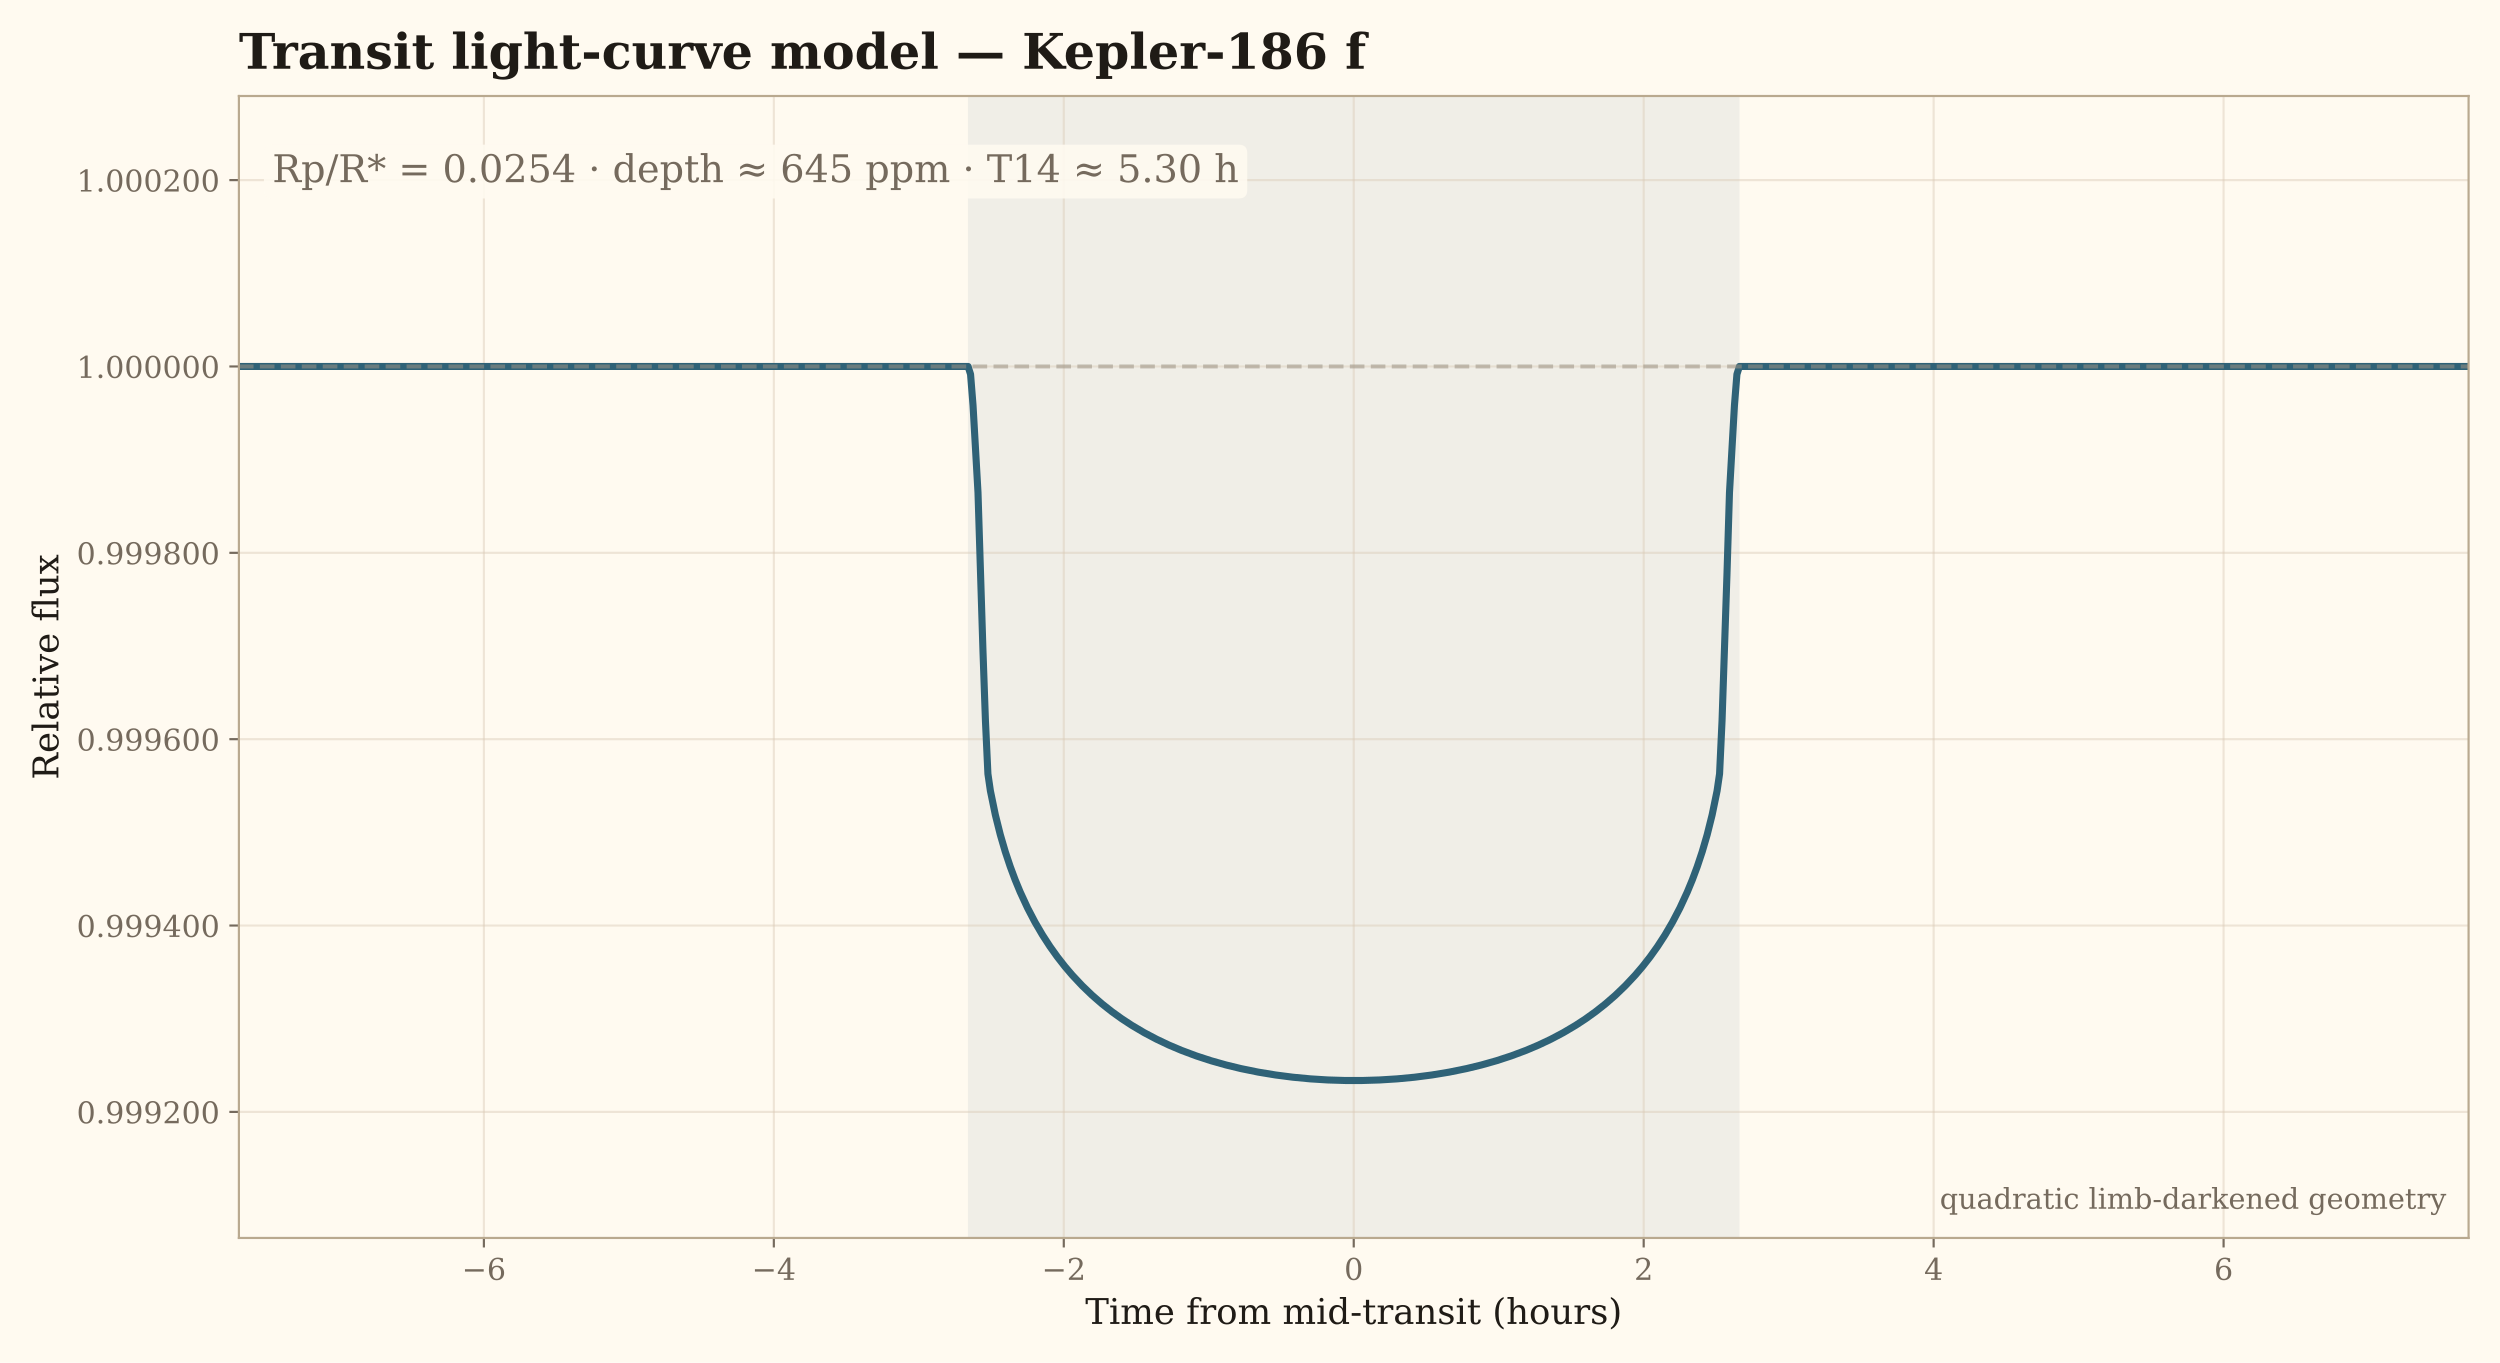
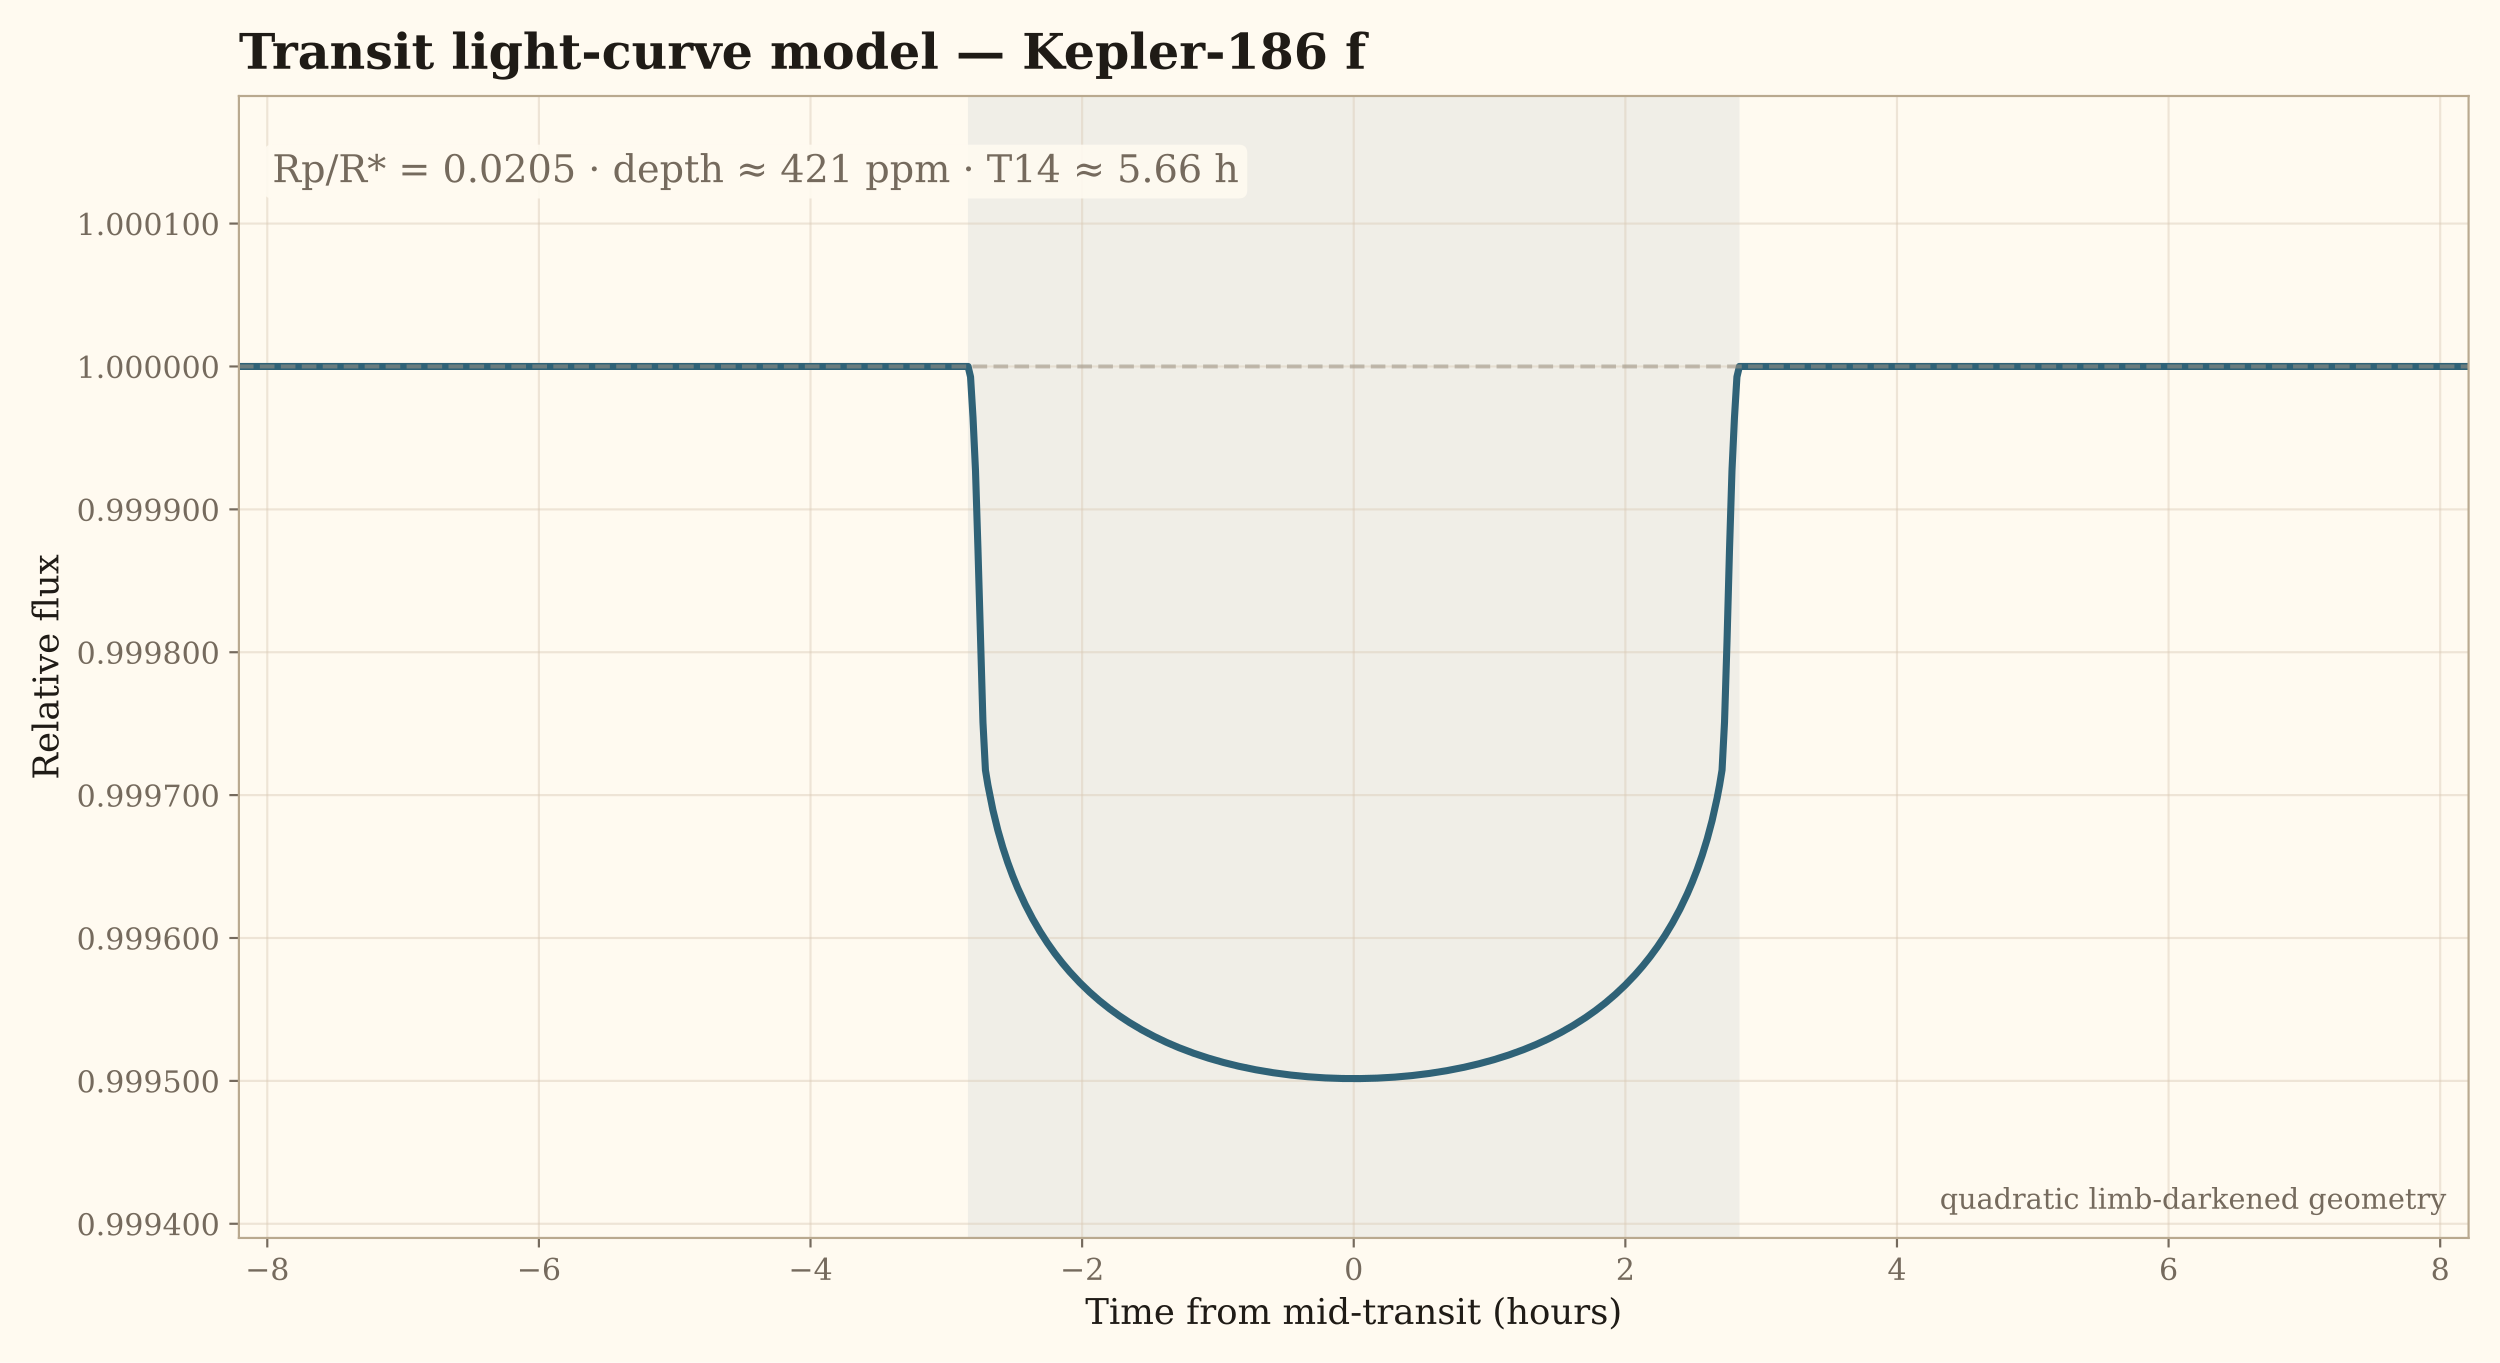
<svg xmlns="http://www.w3.org/2000/svg" xmlns:xlink="http://www.w3.org/1999/xlink" width="916.589pt" height="499.625pt" viewBox="0 0 916.589 499.625" version="1.1">
  <defs>
    <style type="text/css">*{stroke-linejoin: round; stroke-linecap: butt}</style>
  </defs>
  <g id="figure_1">
    <g id="patch_1">
      <path d="M 0 499.625  L 916.589 499.625  L 916.589 0  L 0 0  z " style="fill: #fffaf0" />
    </g>
    <g id="axes_1">
      <g id="patch_2">
        <path d="M 87.589 453.877  L 905.069 453.877  L 905.069 35.197  L 87.589 35.197  z " style="fill: #fffaf0" />
      </g>
      <g id="patch_3">
-         <path d="M 355.384 453.877  L 637.274 453.877  L 637.274 35.197  L 355.384 35.197  z " clip-path="url(#p8c4d9f8305)" style="fill: #2f6277; opacity: 0.075; stroke: #2f6277; stroke-linejoin: miter" />
+         <path d="M 355.384 453.877  L 637.274 453.877  L 637.274 35.197  L 355.384 35.197  z " clip-path="url(#pe68902152e)" style="fill: #2f6277; opacity: 0.075; stroke: #2f6277; stroke-linejoin: miter" />
      </g>
      <g id="matplotlib.axis_1">
        <g id="xtick_1">
          <g id="line2d_1">
-             <path d="M 177.41 453.877  L 177.41 35.197  " clip-path="url(#p8c4d9f8305)" style="fill: none; stroke: #d9cbb6; stroke-opacity: 0.45; stroke-width: 0.8; stroke-linecap: square" />
+             <path d="M 97.995 453.877  L 97.995 35.197  " clip-path="url(#pe68902152e)" style="fill: none; stroke: #d9cbb6; stroke-opacity: 0.45; stroke-width: 0.8; stroke-linecap: square" />
          </g>
          <g id="line2d_2">
            <defs>
-               <path id="m2f4526f9ed" d="M 0 0  L 0 3.5  " style="stroke: #756a5d; stroke-width: 0.8" />
+               <path id="m9d5e1b018c" d="M 0 0  L 0 3.5  " style="stroke: #756a5d; stroke-width: 0.8" />
            </defs>
            <g>
-               <use xlink:href="#m2f4526f9ed" x="177.41" y="453.877" style="fill: #756a5d; stroke: #756a5d; stroke-width: 0.8" />
+               <use xlink:href="#m9d5e1b018c" x="97.995" y="453.877" style="fill: #756a5d; stroke: #756a5d; stroke-width: 0.8" />
            </g>
          </g>
          <g id="text_1">
-             <text style="font-size: 11px; font-family: 'DejaVu Serif'; text-anchor: middle; fill: #756a5d" x="177.41" y="469.235" transform="rotate(-0 177.4097 469.2355)">−6</text>
+             <text style="font-size: 11px; font-family: 'DejaVu Serif'; text-anchor: middle; fill: #756a5d" x="97.995" y="469.235" transform="rotate(-0 97.99518 469.2355)">−8</text>
          </g>
        </g>
        <g id="xtick_2">
          <g id="line2d_3">
-             <path d="M 283.716 453.877  L 283.716 35.197  " clip-path="url(#p8c4d9f8305)" style="fill: none; stroke: #d9cbb6; stroke-opacity: 0.45; stroke-width: 0.8; stroke-linecap: square" />
+             <path d="M 197.579 453.877  L 197.579 35.197  " clip-path="url(#pe68902152e)" style="fill: none; stroke: #d9cbb6; stroke-opacity: 0.45; stroke-width: 0.8; stroke-linecap: square" />
          </g>
          <g id="line2d_4">
            <g>
-               <use xlink:href="#m2f4526f9ed" x="283.716" y="453.877" style="fill: #756a5d; stroke: #756a5d; stroke-width: 0.8" />
+               <use xlink:href="#m9d5e1b018c" x="197.579" y="453.877" style="fill: #756a5d; stroke: #756a5d; stroke-width: 0.8" />
            </g>
          </g>
          <g id="text_2">
-             <text style="font-size: 11px; font-family: 'DejaVu Serif'; text-anchor: middle; fill: #756a5d" x="283.716" y="469.235" transform="rotate(-0 283.7161 469.2355)">−4</text>
+             <text style="font-size: 11px; font-family: 'DejaVu Serif'; text-anchor: middle; fill: #756a5d" x="197.579" y="469.235" transform="rotate(-0 197.5786 469.2355)">−6</text>
          </g>
        </g>
        <g id="xtick_3">
          <g id="line2d_5">
-             <path d="M 390.022 453.877  L 390.022 35.197  " clip-path="url(#p8c4d9f8305)" style="fill: none; stroke: #d9cbb6; stroke-opacity: 0.45; stroke-width: 0.8; stroke-linecap: square" />
+             <path d="M 297.162 453.877  L 297.162 35.197  " clip-path="url(#pe68902152e)" style="fill: none; stroke: #d9cbb6; stroke-opacity: 0.45; stroke-width: 0.8; stroke-linecap: square" />
          </g>
          <g id="line2d_6">
            <g>
-               <use xlink:href="#m2f4526f9ed" x="390.022" y="453.877" style="fill: #756a5d; stroke: #756a5d; stroke-width: 0.8" />
+               <use xlink:href="#m9d5e1b018c" x="297.162" y="453.877" style="fill: #756a5d; stroke: #756a5d; stroke-width: 0.8" />
            </g>
          </g>
          <g id="text_3">
-             <text style="font-size: 11px; font-family: 'DejaVu Serif'; text-anchor: middle; fill: #756a5d" x="390.022" y="469.235" transform="rotate(-0 390.0224 469.2355)">−2</text>
+             <text style="font-size: 11px; font-family: 'DejaVu Serif'; text-anchor: middle; fill: #756a5d" x="297.162" y="469.235" transform="rotate(-0 297.162 469.2355)">−4</text>
          </g>
        </g>
        <g id="xtick_4">
          <g id="line2d_7">
-             <path d="M 496.329 453.877  L 496.329 35.197  " clip-path="url(#p8c4d9f8305)" style="fill: none; stroke: #d9cbb6; stroke-opacity: 0.45; stroke-width: 0.8; stroke-linecap: square" />
+             <path d="M 396.745 453.877  L 396.745 35.197  " clip-path="url(#pe68902152e)" style="fill: none; stroke: #d9cbb6; stroke-opacity: 0.45; stroke-width: 0.8; stroke-linecap: square" />
          </g>
          <g id="line2d_8">
            <g>
-               <use xlink:href="#m2f4526f9ed" x="496.329" y="453.877" style="fill: #756a5d; stroke: #756a5d; stroke-width: 0.8" />
+               <use xlink:href="#m9d5e1b018c" x="396.745" y="453.877" style="fill: #756a5d; stroke: #756a5d; stroke-width: 0.8" />
            </g>
          </g>
          <g id="text_4">
-             <text style="font-size: 11px; font-family: 'DejaVu Serif'; text-anchor: middle; fill: #756a5d" x="496.329" y="469.235" transform="rotate(-0 496.3288 469.2355)">0</text>
+             <text style="font-size: 11px; font-family: 'DejaVu Serif'; text-anchor: middle; fill: #756a5d" x="396.745" y="469.235" transform="rotate(-0 396.7454 469.2355)">−2</text>
          </g>
        </g>
        <g id="xtick_5">
          <g id="line2d_9">
-             <path d="M 602.635 453.877  L 602.635 35.197  " clip-path="url(#p8c4d9f8305)" style="fill: none; stroke: #d9cbb6; stroke-opacity: 0.45; stroke-width: 0.8; stroke-linecap: square" />
+             <path d="M 496.329 453.877  L 496.329 35.197  " clip-path="url(#pe68902152e)" style="fill: none; stroke: #d9cbb6; stroke-opacity: 0.45; stroke-width: 0.8; stroke-linecap: square" />
          </g>
          <g id="line2d_10">
            <g>
-               <use xlink:href="#m2f4526f9ed" x="602.635" y="453.877" style="fill: #756a5d; stroke: #756a5d; stroke-width: 0.8" />
+               <use xlink:href="#m9d5e1b018c" x="496.329" y="453.877" style="fill: #756a5d; stroke: #756a5d; stroke-width: 0.8" />
            </g>
          </g>
          <g id="text_5">
-             <text style="font-size: 11px; font-family: 'DejaVu Serif'; text-anchor: middle; fill: #756a5d" x="602.635" y="469.235" transform="rotate(-0 602.6351 469.2355)">2</text>
+             <text style="font-size: 11px; font-family: 'DejaVu Serif'; text-anchor: middle; fill: #756a5d" x="496.329" y="469.235" transform="rotate(-0 496.3288 469.2355)">0</text>
          </g>
        </g>
        <g id="xtick_6">
          <g id="line2d_11">
-             <path d="M 708.941 453.877  L 708.941 35.197  " clip-path="url(#p8c4d9f8305)" style="fill: none; stroke: #d9cbb6; stroke-opacity: 0.45; stroke-width: 0.8; stroke-linecap: square" />
+             <path d="M 595.912 453.877  L 595.912 35.197  " clip-path="url(#pe68902152e)" style="fill: none; stroke: #d9cbb6; stroke-opacity: 0.45; stroke-width: 0.8; stroke-linecap: square" />
          </g>
          <g id="line2d_12">
            <g>
-               <use xlink:href="#m2f4526f9ed" x="708.941" y="453.877" style="fill: #756a5d; stroke: #756a5d; stroke-width: 0.8" />
+               <use xlink:href="#m9d5e1b018c" x="595.912" y="453.877" style="fill: #756a5d; stroke: #756a5d; stroke-width: 0.8" />
            </g>
          </g>
          <g id="text_6">
-             <text style="font-size: 11px; font-family: 'DejaVu Serif'; text-anchor: middle; fill: #756a5d" x="708.941" y="469.235" transform="rotate(-0 708.9414 469.2355)">4</text>
+             <text style="font-size: 11px; font-family: 'DejaVu Serif'; text-anchor: middle; fill: #756a5d" x="595.912" y="469.235" transform="rotate(-0 595.9121 469.2355)">2</text>
          </g>
        </g>
        <g id="xtick_7">
          <g id="line2d_13">
-             <path d="M 815.248 453.877  L 815.248 35.197  " clip-path="url(#p8c4d9f8305)" style="fill: none; stroke: #d9cbb6; stroke-opacity: 0.45; stroke-width: 0.8; stroke-linecap: square" />
+             <path d="M 695.496 453.877  L 695.496 35.197  " clip-path="url(#pe68902152e)" style="fill: none; stroke: #d9cbb6; stroke-opacity: 0.45; stroke-width: 0.8; stroke-linecap: square" />
          </g>
          <g id="line2d_14">
            <g>
-               <use xlink:href="#m2f4526f9ed" x="815.248" y="453.877" style="fill: #756a5d; stroke: #756a5d; stroke-width: 0.8" />
+               <use xlink:href="#m9d5e1b018c" x="695.496" y="453.877" style="fill: #756a5d; stroke: #756a5d; stroke-width: 0.8" />
            </g>
          </g>
          <g id="text_7">
-             <text style="font-size: 11px; font-family: 'DejaVu Serif'; text-anchor: middle; fill: #756a5d" x="815.248" y="469.235" transform="rotate(-0 815.2478 469.2355)">6</text>
-           </g>
-         </g>
-         <g id="text_8">
+             <text style="font-size: 11px; font-family: 'DejaVu Serif'; text-anchor: middle; fill: #756a5d" x="695.496" y="469.235" transform="rotate(-0 695.4955 469.2355)">4</text>
+           </g>
+         </g>
+         <g id="xtick_8">
+           <g id="line2d_15">
+             <path d="M 795.079 453.877  L 795.079 35.197  " clip-path="url(#pe68902152e)" style="fill: none; stroke: #d9cbb6; stroke-opacity: 0.45; stroke-width: 0.8; stroke-linecap: square" />
+           </g>
+           <g id="line2d_16">
+             <g>
+               <use xlink:href="#m9d5e1b018c" x="795.079" y="453.877" style="fill: #756a5d; stroke: #756a5d; stroke-width: 0.8" />
+             </g>
+           </g>
+           <g id="text_8">
+             <text style="font-size: 11px; font-family: 'DejaVu Serif'; text-anchor: middle; fill: #756a5d" x="795.079" y="469.235" transform="rotate(-0 795.0789 469.2355)">6</text>
+           </g>
+         </g>
+         <g id="xtick_9">
+           <g id="line2d_17">
+             <path d="M 894.662 453.877  L 894.662 35.197  " clip-path="url(#pe68902152e)" style="fill: none; stroke: #d9cbb6; stroke-opacity: 0.45; stroke-width: 0.8; stroke-linecap: square" />
+           </g>
+           <g id="line2d_18">
+             <g>
+               <use xlink:href="#m9d5e1b018c" x="894.662" y="453.877" style="fill: #756a5d; stroke: #756a5d; stroke-width: 0.8" />
+             </g>
+           </g>
+           <g id="text_9">
+             <text style="font-size: 11px; font-family: 'DejaVu Serif'; text-anchor: middle; fill: #756a5d" x="894.662" y="469.235" transform="rotate(-0 894.6623 469.2355)">8</text>
+           </g>
+         </g>
+         <g id="text_10">
          <text style="font-size: 13px; font-family: 'DejaVu Serif'; text-anchor: middle; fill: #1f1b16" x="496.329" y="485.401" transform="rotate(-0 496.3288 485.4011)">Time from mid-transit (hours)</text>
        </g>
      </g>
      <g id="matplotlib.axis_2">
        <g id="ytick_1">
-           <g id="line2d_15">
-             <path d="M 87.589 407.655  L 905.069 407.655  " clip-path="url(#p8c4d9f8305)" style="fill: none; stroke: #d9cbb6; stroke-opacity: 0.45; stroke-width: 0.8; stroke-linecap: square" />
-           </g>
-           <g id="line2d_16">
+           <g id="line2d_19">
+             <path d="M 87.589 448.677  L 905.069 448.677  " clip-path="url(#pe68902152e)" style="fill: none; stroke: #d9cbb6; stroke-opacity: 0.45; stroke-width: 0.8; stroke-linecap: square" />
+           </g>
+           <g id="line2d_20">
            <defs>
-               <path id="mdc5d76c9a4" d="M 0 0  L -3.5 0  " style="stroke: #756a5d; stroke-width: 0.8" />
+               <path id="m4ef74a5795" d="M 0 0  L -3.5 0  " style="stroke: #756a5d; stroke-width: 0.8" />
            </defs>
            <g>
-               <use xlink:href="#mdc5d76c9a4" x="87.589" y="407.655" style="fill: #756a5d; stroke: #756a5d; stroke-width: 0.8" />
-             </g>
-           </g>
-           <g id="text_9">
-             <text style="font-size: 11px; font-family: 'DejaVu Serif'; text-anchor: end; fill: #756a5d" x="80.589" y="411.834" transform="rotate(-0 80.58875 411.8344)">0.999200</text>
+               <use xlink:href="#m4ef74a5795" x="87.589" y="448.677" style="fill: #756a5d; stroke: #756a5d; stroke-width: 0.8" />
+             </g>
+           </g>
+           <g id="text_11">
+             <text style="font-size: 11px; font-family: 'DejaVu Serif'; text-anchor: end; fill: #756a5d" x="80.589" y="452.856" transform="rotate(-0 80.58875 452.8559)">0.999400</text>
          </g>
        </g>
        <g id="ytick_2">
-           <g id="line2d_17">
-             <path d="M 87.589 339.331  L 905.069 339.331  " clip-path="url(#p8c4d9f8305)" style="fill: none; stroke: #d9cbb6; stroke-opacity: 0.45; stroke-width: 0.8; stroke-linecap: square" />
-           </g>
-           <g id="line2d_18">
-             <g>
-               <use xlink:href="#mdc5d76c9a4" x="87.589" y="339.331" style="fill: #756a5d; stroke: #756a5d; stroke-width: 0.8" />
-             </g>
-           </g>
-           <g id="text_10">
-             <text style="font-size: 11px; font-family: 'DejaVu Serif'; text-anchor: end; fill: #756a5d" x="80.589" y="343.51" transform="rotate(-0 80.58875 343.5101)">0.999400</text>
+           <g id="line2d_21">
+             <path d="M 87.589 396.29  L 905.069 396.29  " clip-path="url(#pe68902152e)" style="fill: none; stroke: #d9cbb6; stroke-opacity: 0.45; stroke-width: 0.8; stroke-linecap: square" />
+           </g>
+           <g id="line2d_22">
+             <g>
+               <use xlink:href="#m4ef74a5795" x="87.589" y="396.29" style="fill: #756a5d; stroke: #756a5d; stroke-width: 0.8" />
+             </g>
+           </g>
+           <g id="text_12">
+             <text style="font-size: 11px; font-family: 'DejaVu Serif'; text-anchor: end; fill: #756a5d" x="80.589" y="400.469" transform="rotate(-0 80.58875 400.4695)">0.999500</text>
          </g>
        </g>
        <g id="ytick_3">
-           <g id="line2d_19">
-             <path d="M 87.589 271.007  L 905.069 271.007  " clip-path="url(#p8c4d9f8305)" style="fill: none; stroke: #d9cbb6; stroke-opacity: 0.45; stroke-width: 0.8; stroke-linecap: square" />
-           </g>
-           <g id="line2d_20">
-             <g>
-               <use xlink:href="#mdc5d76c9a4" x="87.589" y="271.007" style="fill: #756a5d; stroke: #756a5d; stroke-width: 0.8" />
-             </g>
-           </g>
-           <g id="text_11">
-             <text style="font-size: 11px; font-family: 'DejaVu Serif'; text-anchor: end; fill: #756a5d" x="80.589" y="275.186" transform="rotate(-0 80.58875 275.1859)">0.999600</text>
+           <g id="line2d_23">
+             <path d="M 87.589 343.904  L 905.069 343.904  " clip-path="url(#pe68902152e)" style="fill: none; stroke: #d9cbb6; stroke-opacity: 0.45; stroke-width: 0.8; stroke-linecap: square" />
+           </g>
+           <g id="line2d_24">
+             <g>
+               <use xlink:href="#m4ef74a5795" x="87.589" y="343.904" style="fill: #756a5d; stroke: #756a5d; stroke-width: 0.8" />
+             </g>
+           </g>
+           <g id="text_13">
+             <text style="font-size: 11px; font-family: 'DejaVu Serif'; text-anchor: end; fill: #756a5d" x="80.589" y="348.083" transform="rotate(-0 80.58875 348.083)">0.999600</text>
          </g>
        </g>
        <g id="ytick_4">
-           <g id="line2d_21">
-             <path d="M 87.589 202.682  L 905.069 202.682  " clip-path="url(#p8c4d9f8305)" style="fill: none; stroke: #d9cbb6; stroke-opacity: 0.45; stroke-width: 0.8; stroke-linecap: square" />
-           </g>
-           <g id="line2d_22">
-             <g>
-               <use xlink:href="#mdc5d76c9a4" x="87.589" y="202.682" style="fill: #756a5d; stroke: #756a5d; stroke-width: 0.8" />
-             </g>
-           </g>
-           <g id="text_12">
-             <text style="font-size: 11px; font-family: 'DejaVu Serif'; text-anchor: end; fill: #756a5d" x="80.589" y="206.862" transform="rotate(-0 80.58875 206.8616)">0.999800</text>
+           <g id="line2d_25">
+             <path d="M 87.589 291.517  L 905.069 291.517  " clip-path="url(#pe68902152e)" style="fill: none; stroke: #d9cbb6; stroke-opacity: 0.45; stroke-width: 0.8; stroke-linecap: square" />
+           </g>
+           <g id="line2d_26">
+             <g>
+               <use xlink:href="#m4ef74a5795" x="87.589" y="291.517" style="fill: #756a5d; stroke: #756a5d; stroke-width: 0.8" />
+             </g>
+           </g>
+           <g id="text_14">
+             <text style="font-size: 11px; font-family: 'DejaVu Serif'; text-anchor: end; fill: #756a5d" x="80.589" y="295.697" transform="rotate(-0 80.58875 295.6966)">0.999700</text>
          </g>
        </g>
        <g id="ytick_5">
-           <g id="line2d_23">
-             <path d="M 87.589 134.358  L 905.069 134.358  " clip-path="url(#p8c4d9f8305)" style="fill: none; stroke: #d9cbb6; stroke-opacity: 0.45; stroke-width: 0.8; stroke-linecap: square" />
-           </g>
-           <g id="line2d_24">
-             <g>
-               <use xlink:href="#mdc5d76c9a4" x="87.589" y="134.358" style="fill: #756a5d; stroke: #756a5d; stroke-width: 0.8" />
-             </g>
-           </g>
-           <g id="text_13">
+           <g id="line2d_27">
+             <path d="M 87.589 239.131  L 905.069 239.131  " clip-path="url(#pe68902152e)" style="fill: none; stroke: #d9cbb6; stroke-opacity: 0.45; stroke-width: 0.8; stroke-linecap: square" />
+           </g>
+           <g id="line2d_28">
+             <g>
+               <use xlink:href="#m4ef74a5795" x="87.589" y="239.131" style="fill: #756a5d; stroke: #756a5d; stroke-width: 0.8" />
+             </g>
+           </g>
+           <g id="text_15">
+             <text style="font-size: 11px; font-family: 'DejaVu Serif'; text-anchor: end; fill: #756a5d" x="80.589" y="243.31" transform="rotate(-0 80.58875 243.3102)">0.999800</text>
+           </g>
+         </g>
+         <g id="ytick_6">
+           <g id="line2d_29">
+             <path d="M 87.589 186.745  L 905.069 186.745  " clip-path="url(#pe68902152e)" style="fill: none; stroke: #d9cbb6; stroke-opacity: 0.45; stroke-width: 0.8; stroke-linecap: square" />
+           </g>
+           <g id="line2d_30">
+             <g>
+               <use xlink:href="#m4ef74a5795" x="87.589" y="186.745" style="fill: #756a5d; stroke: #756a5d; stroke-width: 0.8" />
+             </g>
+           </g>
+           <g id="text_16">
+             <text style="font-size: 11px; font-family: 'DejaVu Serif'; text-anchor: end; fill: #756a5d" x="80.589" y="190.924" transform="rotate(-0 80.58875 190.9238)">0.999900</text>
+           </g>
+         </g>
+         <g id="ytick_7">
+           <g id="line2d_31">
+             <path d="M 87.589 134.358  L 905.069 134.358  " clip-path="url(#pe68902152e)" style="fill: none; stroke: #d9cbb6; stroke-opacity: 0.45; stroke-width: 0.8; stroke-linecap: square" />
+           </g>
+           <g id="line2d_32">
+             <g>
+               <use xlink:href="#m4ef74a5795" x="87.589" y="134.358" style="fill: #756a5d; stroke: #756a5d; stroke-width: 0.8" />
+             </g>
+           </g>
+           <g id="text_17">
            <text style="font-size: 11px; font-family: 'DejaVu Serif'; text-anchor: end; fill: #756a5d" x="80.589" y="138.537" transform="rotate(-0 80.58875 138.5374)">1.000000</text>
          </g>
        </g>
-         <g id="ytick_6">
-           <g id="line2d_25">
-             <path d="M 87.589 66.034  L 905.069 66.034  " clip-path="url(#p8c4d9f8305)" style="fill: none; stroke: #d9cbb6; stroke-opacity: 0.45; stroke-width: 0.8; stroke-linecap: square" />
-           </g>
-           <g id="line2d_26">
-             <g>
-               <use xlink:href="#mdc5d76c9a4" x="87.589" y="66.034" style="fill: #756a5d; stroke: #756a5d; stroke-width: 0.8" />
-             </g>
-           </g>
-           <g id="text_14">
-             <text style="font-size: 11px; font-family: 'DejaVu Serif'; text-anchor: end; fill: #756a5d" x="80.589" y="70.213" transform="rotate(-0 80.58875 70.21313)">1.000200</text>
-           </g>
-         </g>
-         <g id="text_15">
+         <g id="ytick_8">
+           <g id="line2d_33">
+             <path d="M 87.589 81.972  L 905.069 81.972  " clip-path="url(#pe68902152e)" style="fill: none; stroke: #d9cbb6; stroke-opacity: 0.45; stroke-width: 0.8; stroke-linecap: square" />
+           </g>
+           <g id="line2d_34">
+             <g>
+               <use xlink:href="#m4ef74a5795" x="87.589" y="81.972" style="fill: #756a5d; stroke: #756a5d; stroke-width: 0.8" />
+             </g>
+           </g>
+           <g id="text_18">
+             <text style="font-size: 11px; font-family: 'DejaVu Serif'; text-anchor: end; fill: #756a5d" x="80.589" y="86.151" transform="rotate(-0 80.58875 86.15097)">1.000100</text>
+           </g>
+         </g>
+         <g id="text_19">
          <text style="font-size: 13px; font-family: 'DejaVu Serif'; text-anchor: middle; fill: #1f1b16" x="21.398" y="244.537" transform="rotate(-90 21.39797 244.5372)">Relative flux</text>
        </g>
      </g>
-       <g id="line2d_27">
-         <path d="M 87.589 134.358  L 354.929 134.358  L 355.839 137.221  L 356.748 148.637  L 358.567 180.561  L 360.385 238.488  L 361.295 264.223  L 362.204 283.724  L 363.113 289.944  L 364.932 298.774  L 366.75 306.043  L 368.569 312.269  L 370.388 317.732  L 372.206 322.609  L 374.025 327.014  L 376.753 332.913  L 379.481 338.128  L 382.209 342.791  L 384.937 346.998  L 387.665 350.819  L 390.393 354.309  L 393.121 357.511  L 396.758 361.392  L 400.395 364.888  L 404.033 368.05  L 407.67 370.92  L 411.307 373.532  L 414.944 375.915  L 419.491 378.605  L 424.038 381.011  L 428.584 383.163  L 433.131 385.089  L 438.587 387.132  L 444.043 388.911  L 449.499 390.453  L 454.955 391.779  L 461.32 393.076  L 467.685 394.126  L 474.05 394.947  L 480.416 395.55  L 486.781 395.948  L 493.146 396.145  L 499.511 396.145  L 505.877 395.948  L 512.242 395.55  L 518.607 394.947  L 524.972 394.126  L 531.338 393.076  L 537.703 391.779  L 543.159 390.453  L 548.615 388.911  L 554.071 387.132  L 559.527 385.089  L 564.073 383.163  L 568.62 381.011  L 573.166 378.605  L 577.713 375.915  L 581.35 373.532  L 584.988 370.92  L 588.625 368.05  L 592.262 364.888  L 595.899 361.392  L 599.537 357.511  L 602.265 354.309  L 604.993 350.819  L 607.721 346.998  L 610.449 342.791  L 613.177 338.128  L 615.905 332.913  L 618.632 327.014  L 620.451 322.609  L 622.27 317.732  L 624.088 312.269  L 625.907 306.043  L 627.726 298.774  L 629.544 289.944  L 630.454 283.724  L 631.363 264.223  L 633.182 210.13  L 634.091 180.561  L 635.91 148.637  L 636.819 137.221  L 637.728 134.358  L 905.069 134.358  L 905.069 134.358  " clip-path="url(#p8c4d9f8305)" style="fill: none; stroke: #2f6277; stroke-width: 2.6; stroke-linecap: square" />
-       </g>
-       <g id="line2d_28">
-         <path d="M 87.589 134.358  L 905.069 134.358  " clip-path="url(#p8c4d9f8305)" style="fill: none; stroke-dasharray: 5.365,2.32; stroke-dashoffset: 0; stroke: #9b9184; stroke-opacity: 0.55; stroke-width: 1.45" />
+       <g id="line2d_35">
+         <path d="M 87.589 134.358  L 354.929 134.358  L 355.839 138.18  L 356.748 153.227  L 357.657 172.65  L 358.567 201.768  L 360.385 264.763  L 361.295 282.327  L 362.204 287.859  L 364.022 296.948  L 365.841 304.368  L 367.66 310.693  L 369.478 316.227  L 371.297 321.157  L 373.116 325.605  L 375.844 331.553  L 378.572 336.807  L 381.3 341.502  L 384.028 345.735  L 386.756 349.58  L 389.483 353.091  L 392.211 356.313  L 395.849 360.218  L 399.486 363.736  L 403.123 366.919  L 406.761 369.81  L 410.398 372.441  L 414.035 374.843  L 418.582 377.556  L 423.128 379.984  L 427.675 382.159  L 432.222 384.106  L 437.678 386.174  L 443.133 387.977  L 448.589 389.543  L 454.045 390.893  L 460.411 392.217  L 466.776 393.293  L 473.141 394.14  L 479.506 394.77  L 485.872 395.194  L 492.237 395.418  L 498.602 395.446  L 504.967 395.278  L 511.333 394.912  L 517.698 394.341  L 524.063 393.558  L 530.428 392.549  L 536.794 391.298  L 542.249 390.016  L 547.705 388.525  L 553.161 386.803  L 558.617 384.826  L 563.164 382.964  L 567.71 380.883  L 572.257 378.56  L 576.804 375.965  L 581.35 373.062  L 584.988 370.491  L 588.625 367.668  L 592.262 364.561  L 595.899 361.131  L 599.537 357.329  L 602.265 354.195  L 604.993 350.785  L 607.721 347.057  L 610.449 342.96  L 613.177 338.428  L 615.905 333.374  L 618.632 327.676  L 620.451 323.436  L 622.27 318.759  L 624.088 313.545  L 625.907 307.644  L 627.726 300.821  L 629.544 292.667  L 630.454 287.859  L 631.363 282.327  L 632.272 264.763  L 633.182 235.234  L 634.091 201.768  L 635 172.65  L 635.91 153.227  L 636.819 138.18  L 637.728 134.358  L 905.069 134.358  L 905.069 134.358  " clip-path="url(#pe68902152e)" style="fill: none; stroke: #2f6277; stroke-width: 2.6; stroke-linecap: square" />
+       </g>
+       <g id="line2d_36">
+         <path d="M 87.589 134.358  L 905.069 134.358  " clip-path="url(#pe68902152e)" style="fill: none; stroke-dasharray: 5.365,2.32; stroke-dashoffset: 0; stroke: #9b9184; stroke-opacity: 0.55; stroke-width: 1.45" />
      </g>
      <g id="patch_4">
        <path d="M 87.589 453.877  L 87.589 35.197  " style="fill: none; stroke: #b9a98f; stroke-width: 0.8; stroke-linejoin: miter; stroke-linecap: square" />
      </g>
      <g id="patch_5">
        <path d="M 905.069 453.877  L 905.069 35.197  " style="fill: none; stroke: #b9a98f; stroke-width: 0.8; stroke-linejoin: miter; stroke-linecap: square" />
      </g>
      <g id="patch_6">
        <path d="M 87.589 453.877  L 905.069 453.877  " style="fill: none; stroke: #b9a98f; stroke-width: 0.8; stroke-linejoin: miter; stroke-linecap: square" />
      </g>
      <g id="patch_7">
        <path d="M 87.589 35.197  L 905.069 35.197  " style="fill: none; stroke: #b9a98f; stroke-width: 0.8; stroke-linejoin: miter; stroke-linecap: square" />
      </g>
-       <g id="text_16">
+       <g id="text_20">
        <g id="patch_8">
          <path d="M 99.851 72.761  L 454.204 72.761  Q 457.284 72.761 457.284 69.681  L 457.284 56.131  Q 457.284 53.051 454.204 53.051  L 99.851 53.051  Q 96.771 53.051 96.771 56.131  L 96.771 69.681  Q 96.771 72.761 99.851 72.761  z " style="fill: #fffaf0; opacity: 0.88" />
        </g>
-         <text style="font-size: 14px; font-family: 'DejaVu Serif'; text-anchor: start; fill: #756a5d" x="99.851" y="66.769" transform="rotate(-0 99.85095 66.769)">Rp/R* = 0.0254 · depth ≈ 645 ppm · T14 ≈ 5.30 h</text>
-       </g>
-       <g id="text_17">
+         <text style="font-size: 14px; font-family: 'DejaVu Serif'; text-anchor: start; fill: #756a5d" x="99.851" y="66.769" transform="rotate(-0 99.85095 66.769)">Rp/R* = 0.0205 · depth ≈ 421 ppm · T14 ≈ 5.66 h</text>
+       </g>
+       <g id="text_21">
        <text style="font-size: 10.5px; font-family: 'DejaVu Serif'; text-anchor: end; fill: #756a5d" x="896.894" y="443.171" transform="rotate(-0 896.894 443.1706)">quadratic limb-darkened geometry</text>
      </g>
-       <g id="text_18">
+       <g id="text_22">
        <text style="font-weight: 700; font-size: 18px; font-family: 'DejaVu Serif'; text-anchor: start; fill: #1f1b16" x="87.589" y="25.197" transform="rotate(-0 87.58875 25.19719)">Transit light-curve model — Kepler-186 f</text>
      </g>
    </g>
  </g>
  <defs>
-     <clipPath id="p8c4d9f8305">
+     <clipPath id="pe68902152e">
      <rect x="87.589" y="35.197" width="817.48" height="418.68" />
    </clipPath>
  </defs>
</svg>
